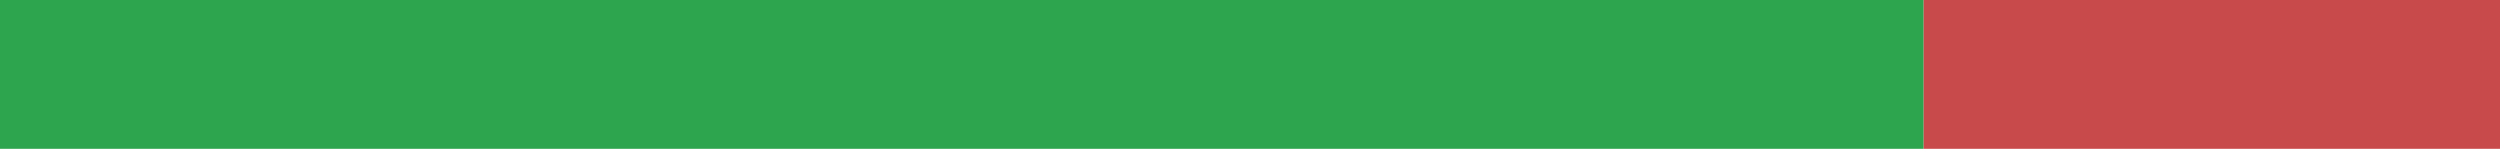
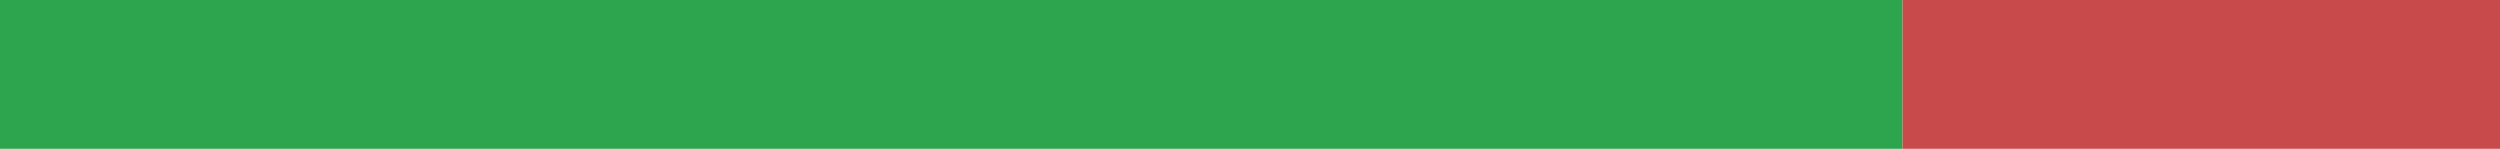
<svg xmlns="http://www.w3.org/2000/svg" width="168" height="10" viewBox="0 0 168 10" role="img" aria-label="pl translation status">
-   <rect x="0" y="0" width="129.272" height="10" fill="#2DA44E" />
-   <rect x="129.272" y="0" width="38.728" height="10" fill="#C94A4A" />
+   <rect x="0" y="0" width="127.849" height="10" fill="#2DA44E" />
+   <rect x="127.849" y="0" width="40.151" height="10" fill="#C94A4A" />
</svg>
